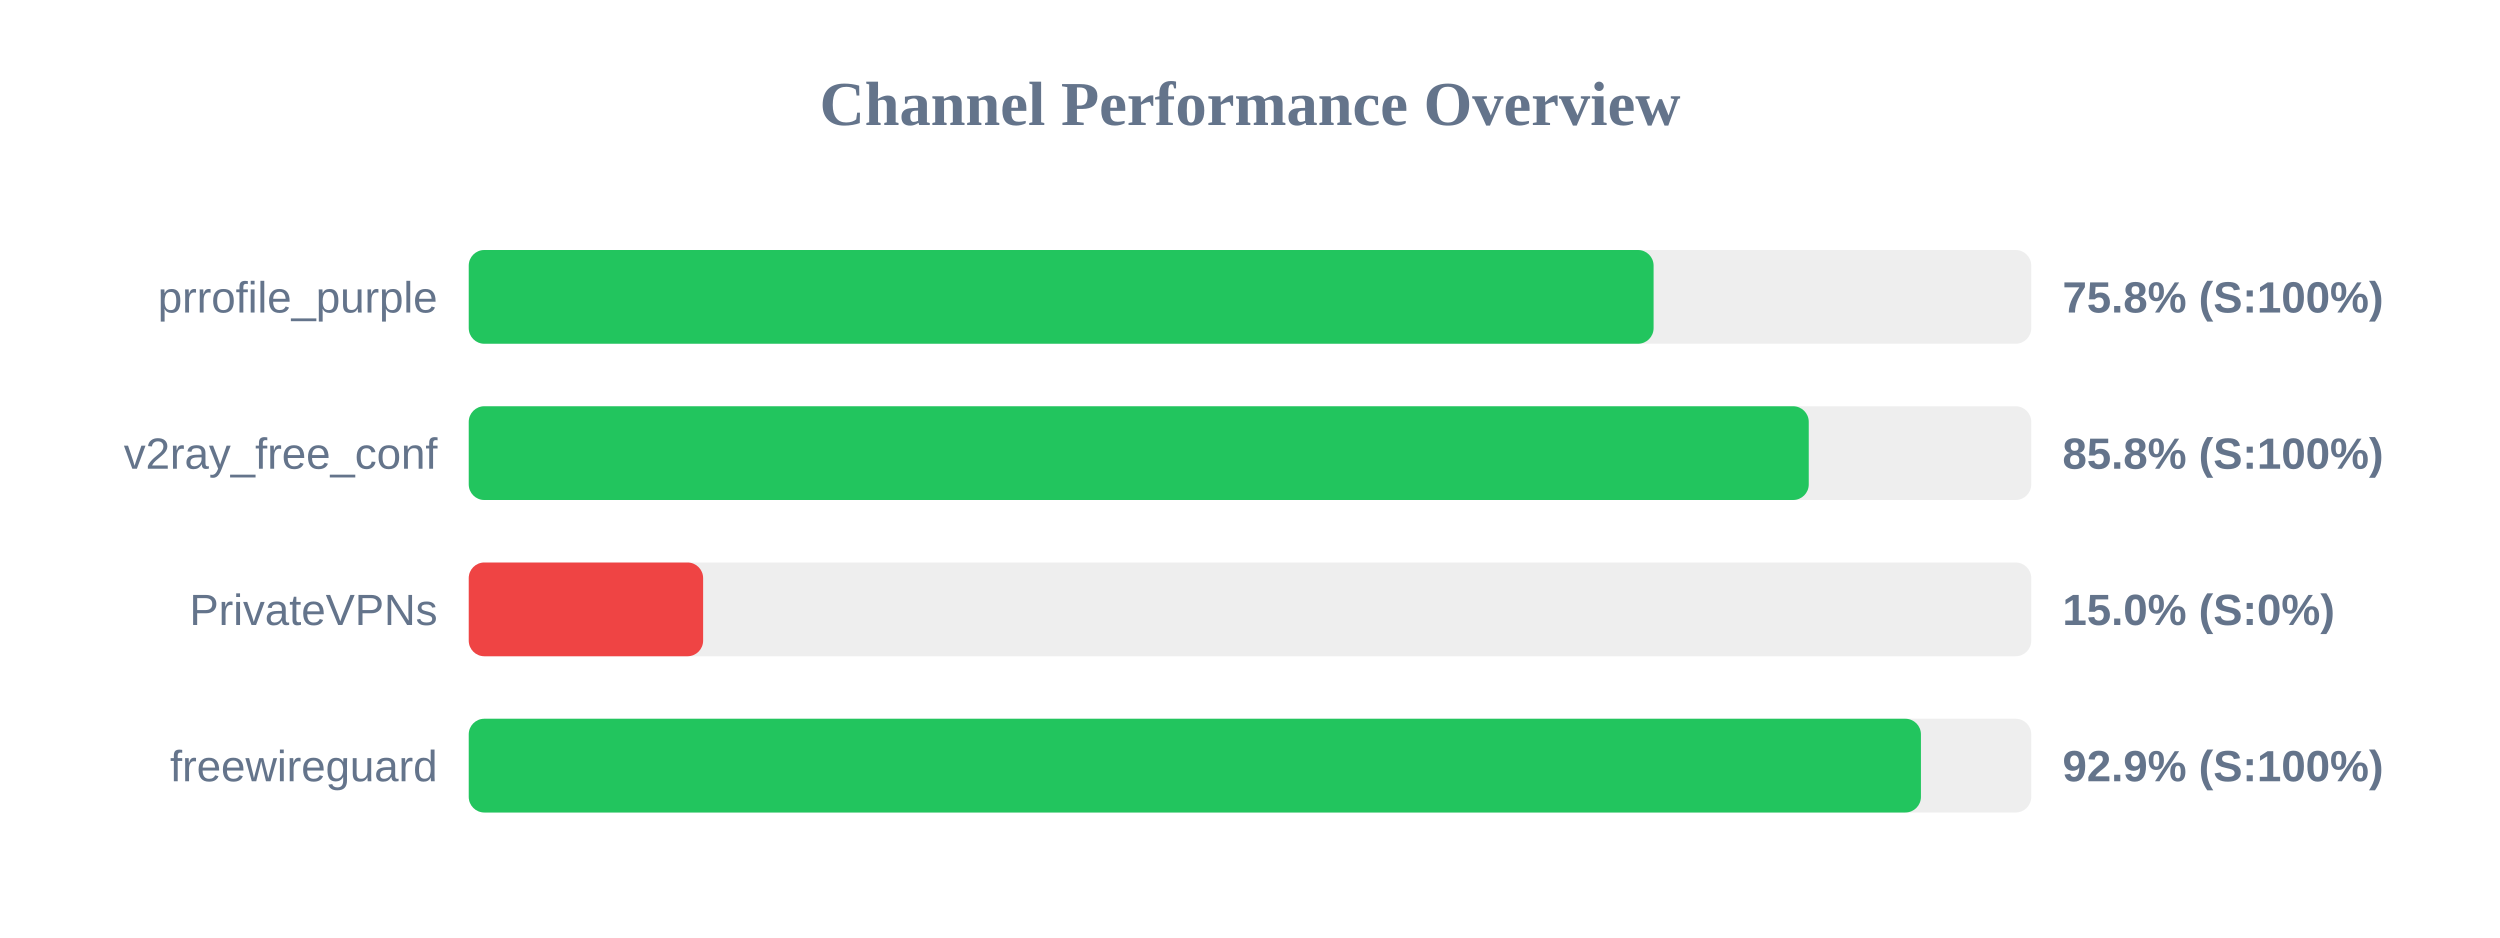
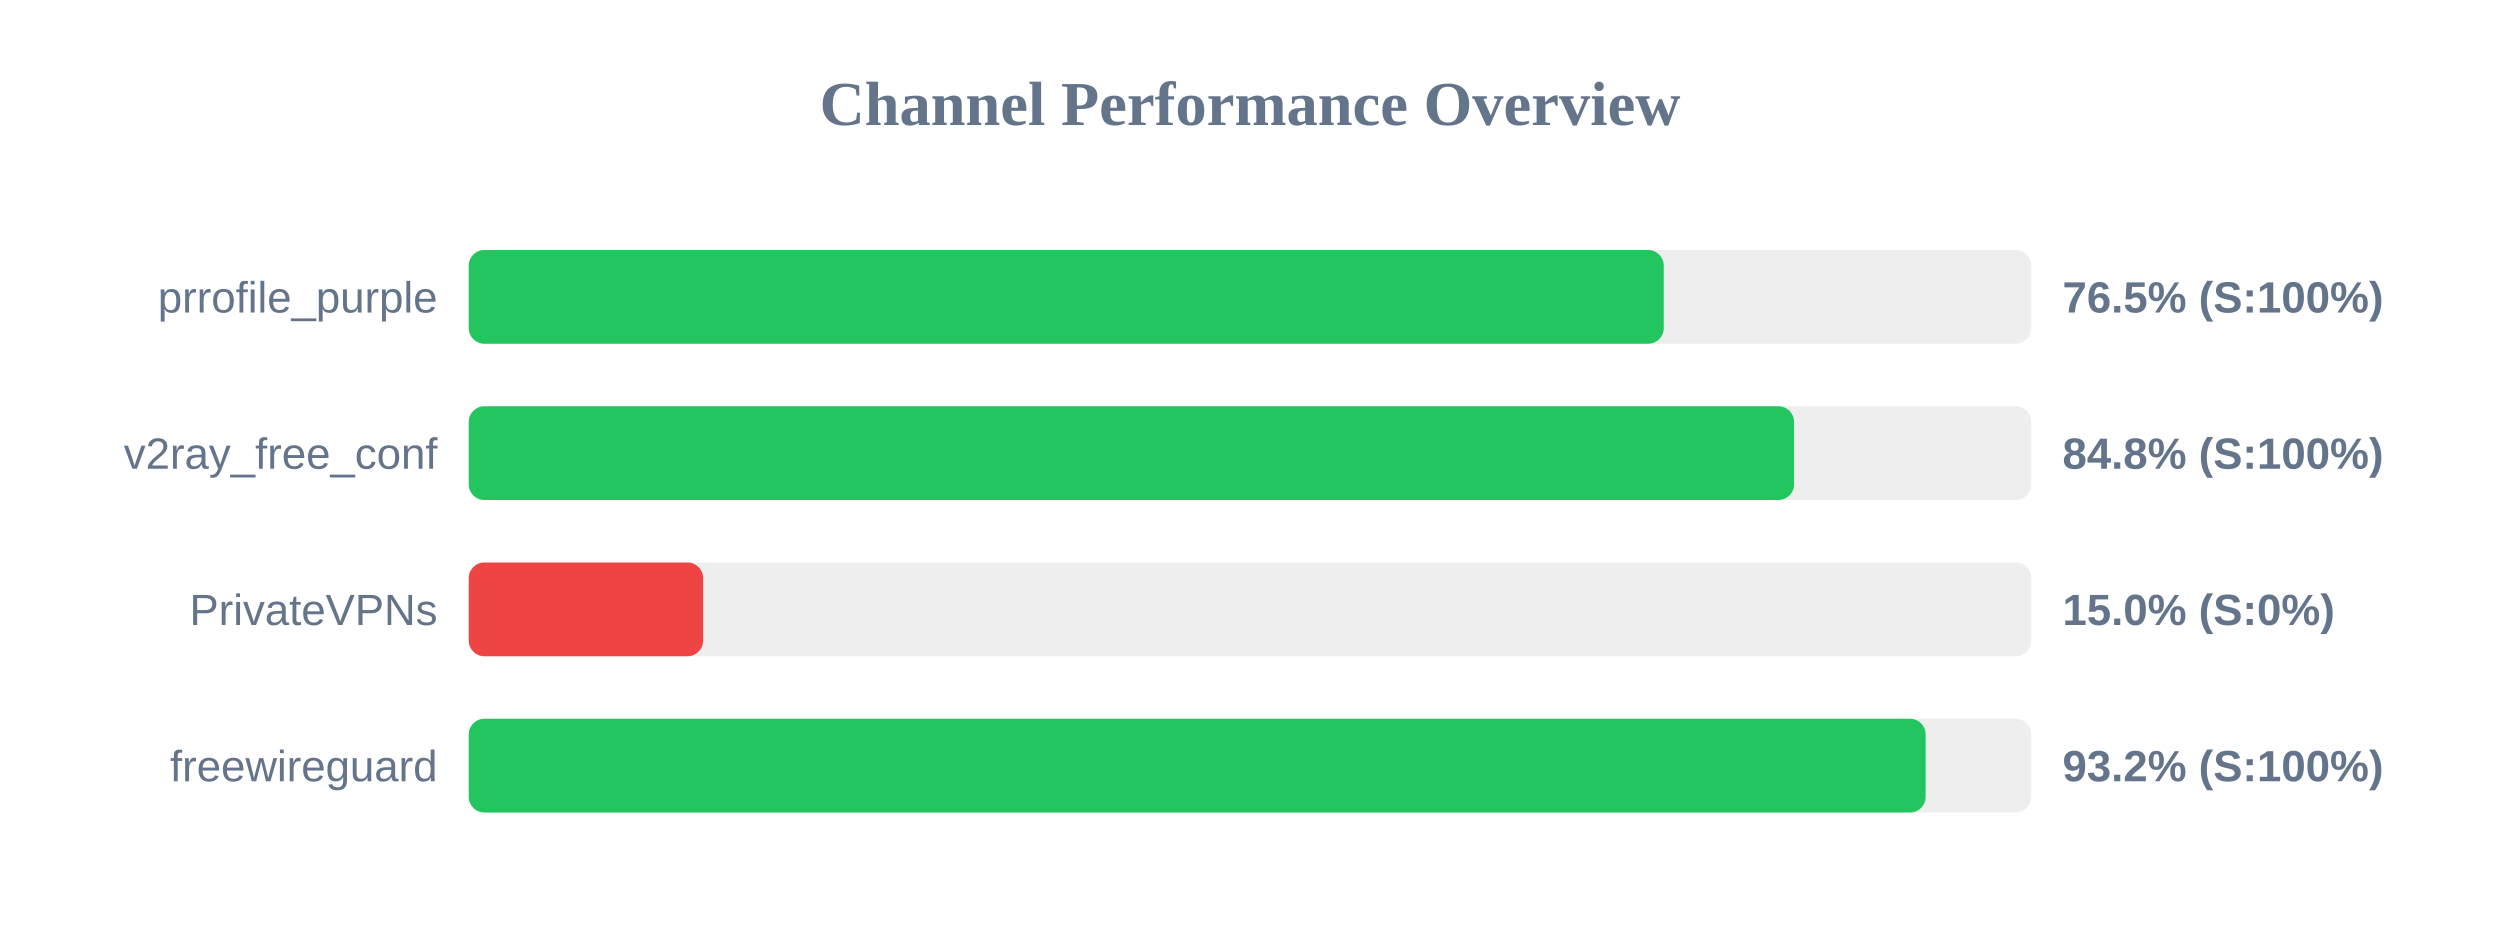
<svg xmlns="http://www.w3.org/2000/svg" width="800" height="300" version="1.1">
  <style>
        .row { font: 14px Arial; fill: #64748b; }
        .score { font: bold 14px Arial; fill: #64748b; }
    </style>
  <text x="400" y="40" text-anchor="middle" font-size="20px" font-weight="bold" fill="#64748b">Channel Performance Overview</text>
  <rect x="150" y="80" width="500" height="30" fill="#eee" rx="5" />
-   <rect x="150" y="80" width="379.15" height="30" fill="#22c55e" rx="5" />
+   <rect x="150" y="80" width="382.4" height="30" fill="#22c55e" rx="5" />
  <text x="140" y="100" text-anchor="end" class="row">prrofile_purple</text>
-   <text x="660" y="100" text-anchor="start" class="score">75.8% (S:100%)</text>
+   <text x="660" y="100" text-anchor="start" class="score">76.5% (S:100%)</text>
  <rect x="150" y="130" width="500" height="30" fill="#eee" rx="5" />
-   <rect x="150" y="130" width="428.8" height="30" fill="#22c55e" rx="5" />
+   <rect x="150" y="130" width="424.1" height="30" fill="#22c55e" rx="5" />
  <text x="140" y="150" text-anchor="end" class="row">v2ray_free_conf</text>
-   <text x="660" y="150" text-anchor="start" class="score">85.8% (S:100%)</text>
+   <text x="660" y="150" text-anchor="start" class="score">84.8% (S:100%)</text>
  <rect x="150" y="180" width="500" height="30" fill="#eee" rx="5" />
  <rect x="150" y="180" width="75.0" height="30" fill="#ef4444" rx="5" />
  <text x="140" y="200" text-anchor="end" class="row">PrivateVPNs</text>
  <text x="660" y="200" text-anchor="start" class="score">15.0% (S:0%)</text>
  <rect x="150" y="230" width="500" height="30" fill="#eee" rx="5" />
-   <rect x="150" y="230" width="464.7" height="30" fill="#22c55e" rx="5" />
+   <rect x="150" y="230" width="466.2" height="30" fill="#22c55e" rx="5" />
  <text x="140" y="250" text-anchor="end" class="row">freewireguard</text>
-   <text x="660" y="250" text-anchor="start" class="score">92.9% (S:100%)</text>
+   <text x="660" y="250" text-anchor="start" class="score">93.2% (S:100%)</text>
</svg>
